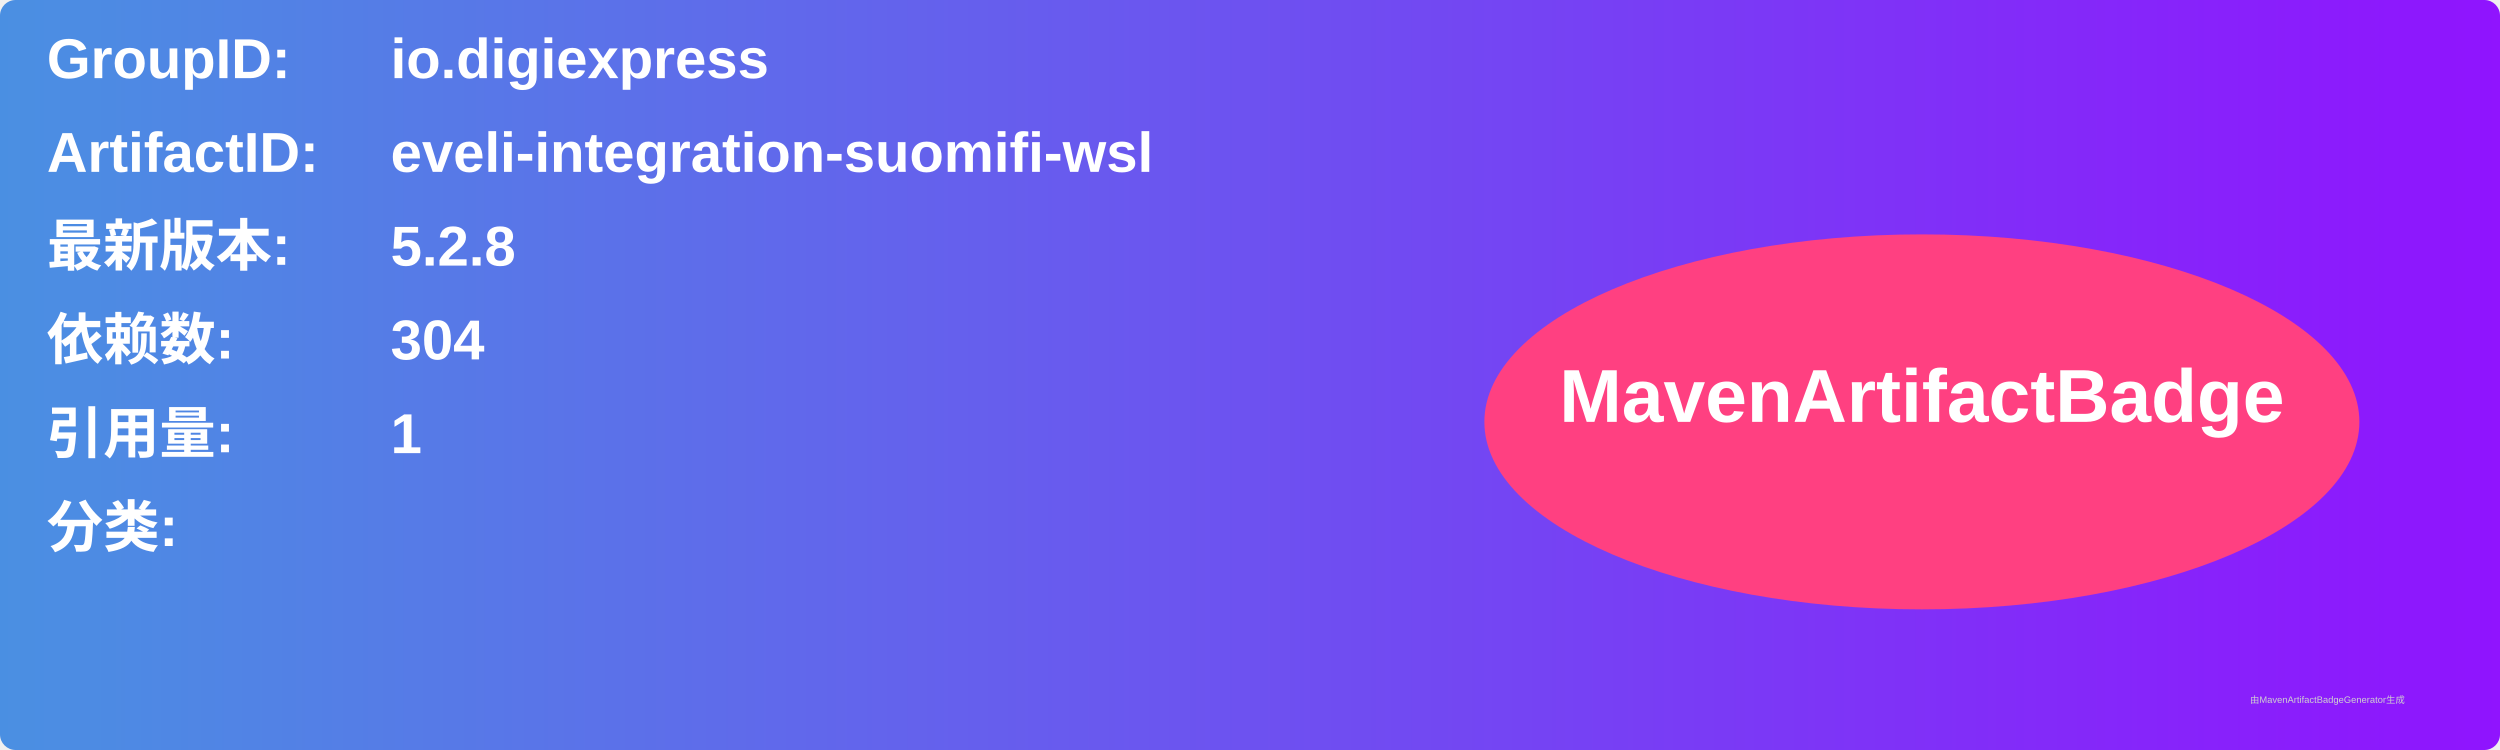
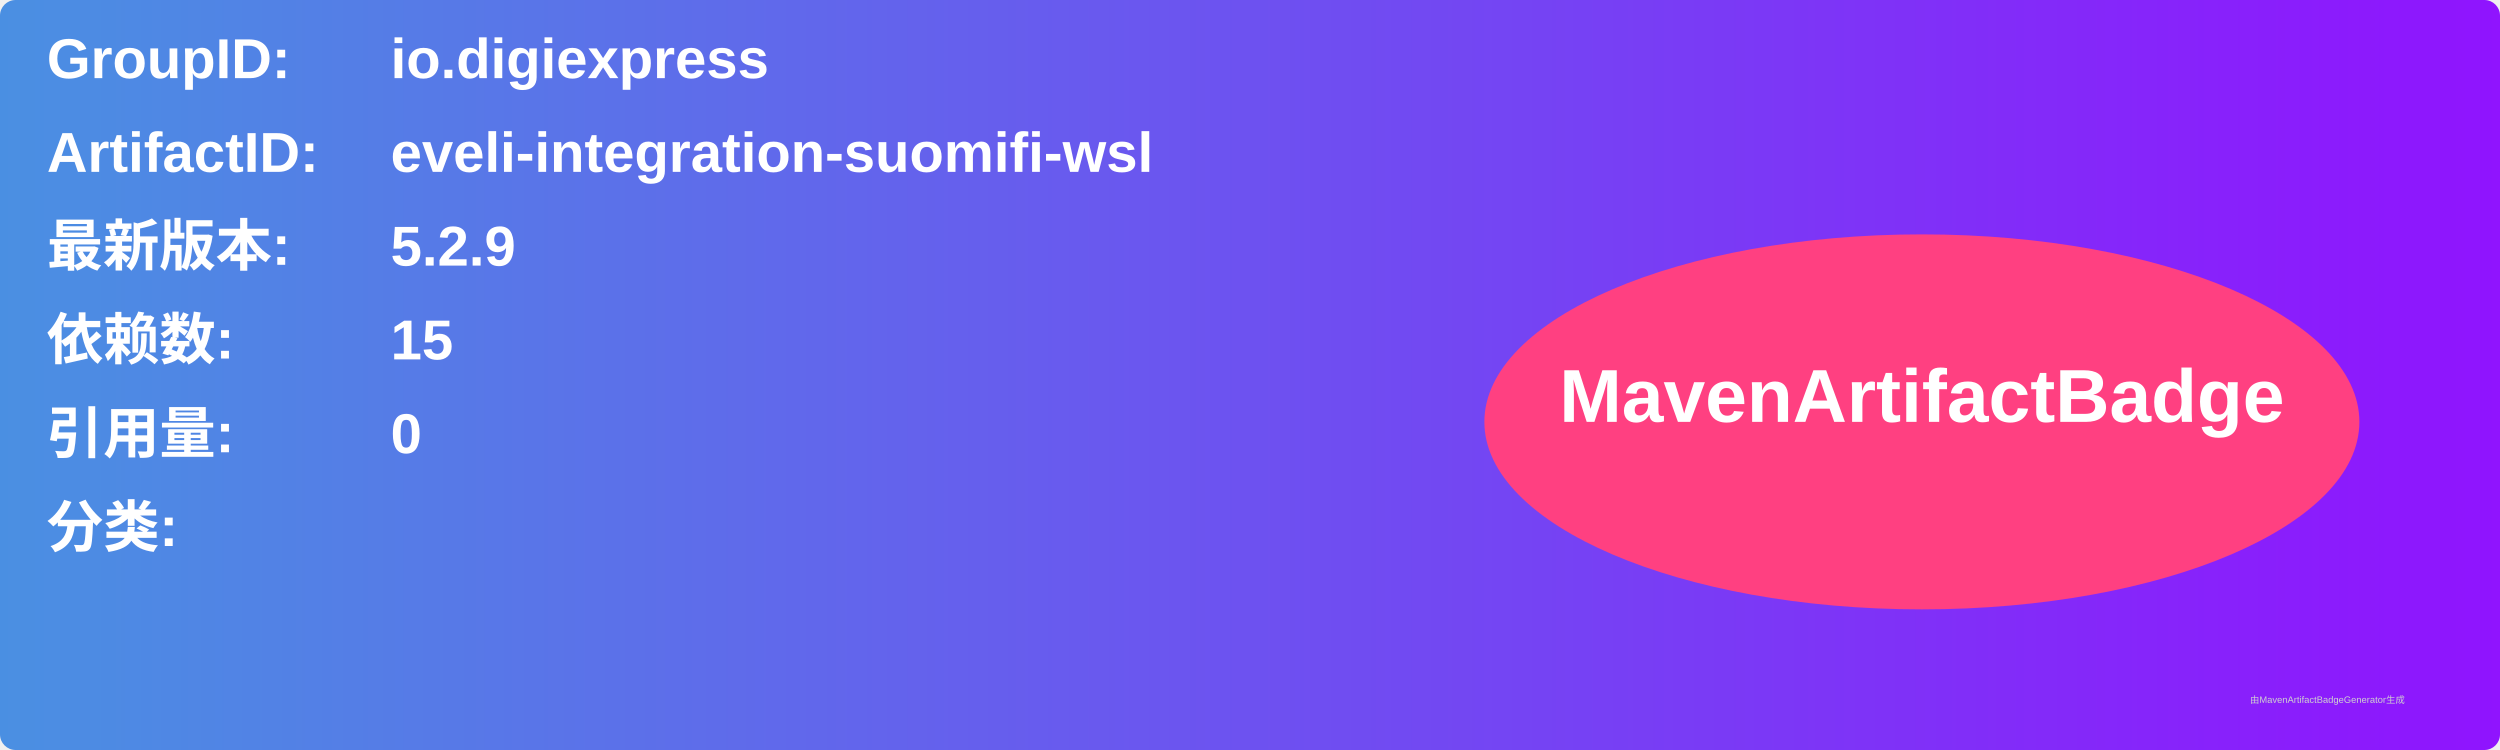
<svg xmlns="http://www.w3.org/2000/svg" width="800" height="240" viewBox="0 0 800 240">
  <linearGradient id="grad" x1="0%" y1="0%" x2="100%" y2="0%">
    <stop offset="0%" stop-color="#4a90e2" />
    <stop offset="100%" stop-color="#9013fe" />
  </linearGradient>
  <rect width="100%" height="100%" rx="5" ry="5" fill="url(#grad)" />
  <g transform="translate(15, 15)">
    <text x="0" y="10" font-family="Arial" font-size="18" fill="white" font-weight="bold" width="260">GroupID:</text>
    <text x="110" y="10" font-family="Arial" font-size="18" fill="white" font-weight="bold" width="460">io.digiexpress</text>
    <text x="0" y="40" font-family="Arial" font-size="18" fill="white" font-weight="bold" width="260">ArtifactID:</text>
    <text x="110" y="40" font-family="Arial" font-size="18" fill="white" font-weight="bold" width="460">eveli-integration-suomifi-wsl</text>
    <text x="0" y="70" font-family="Arial" font-size="18" fill="white" font-weight="bold">最新版本:</text>
    <text x="110" y="70" font-family="Arial" font-size="18" fill="white" font-weight="bold">
-       <tspan font-weight="bold">5.2.8</tspan>
+       <tspan font-weight="bold">5.2.9</tspan>
    </text>
    <text x="0" y="100" font-family="Arial" font-size="18" fill="white" font-weight="bold">依赖数: </text>
    <text x="110" y="100" font-family="Arial" font-size="18" fill="white">
-       <tspan font-weight="bold">304</tspan>
+       <tspan font-weight="bold">15</tspan>
    </text>
    <text x="0" y="130" font-family="Arial" font-size="18" fill="white" font-weight="bold">引用量: </text>
    <text x="110" y="130" font-family="Arial" font-size="18" fill="white">
-       <tspan font-weight="bold">1</tspan>
+       <tspan font-weight="bold">0</tspan>
    </text>
    <text x="0" y="160" font-family="Arial" font-size="18" fill="white" font-weight="bold">分类:</text>
    <text x="10" y="190" font-family="Arial" font-size="10" fill="white">
      <tspan font-weight="bold" />
    </text>
    <ellipse cx="600" cy="120" rx="140" ry="60" fill="#ff4081" />
    <text x="600" y="120" text-anchor="middle" font-family="Arial" font-size="24" fill="white" font-weight="bold">MavenArtifactBadge</text>
  </g>
  <text x="720" y="225" font-family="Arial" font-size="3" fill="#d0d0d0">由MavenArtifactBadgeGenerator生成</text>
</svg>
